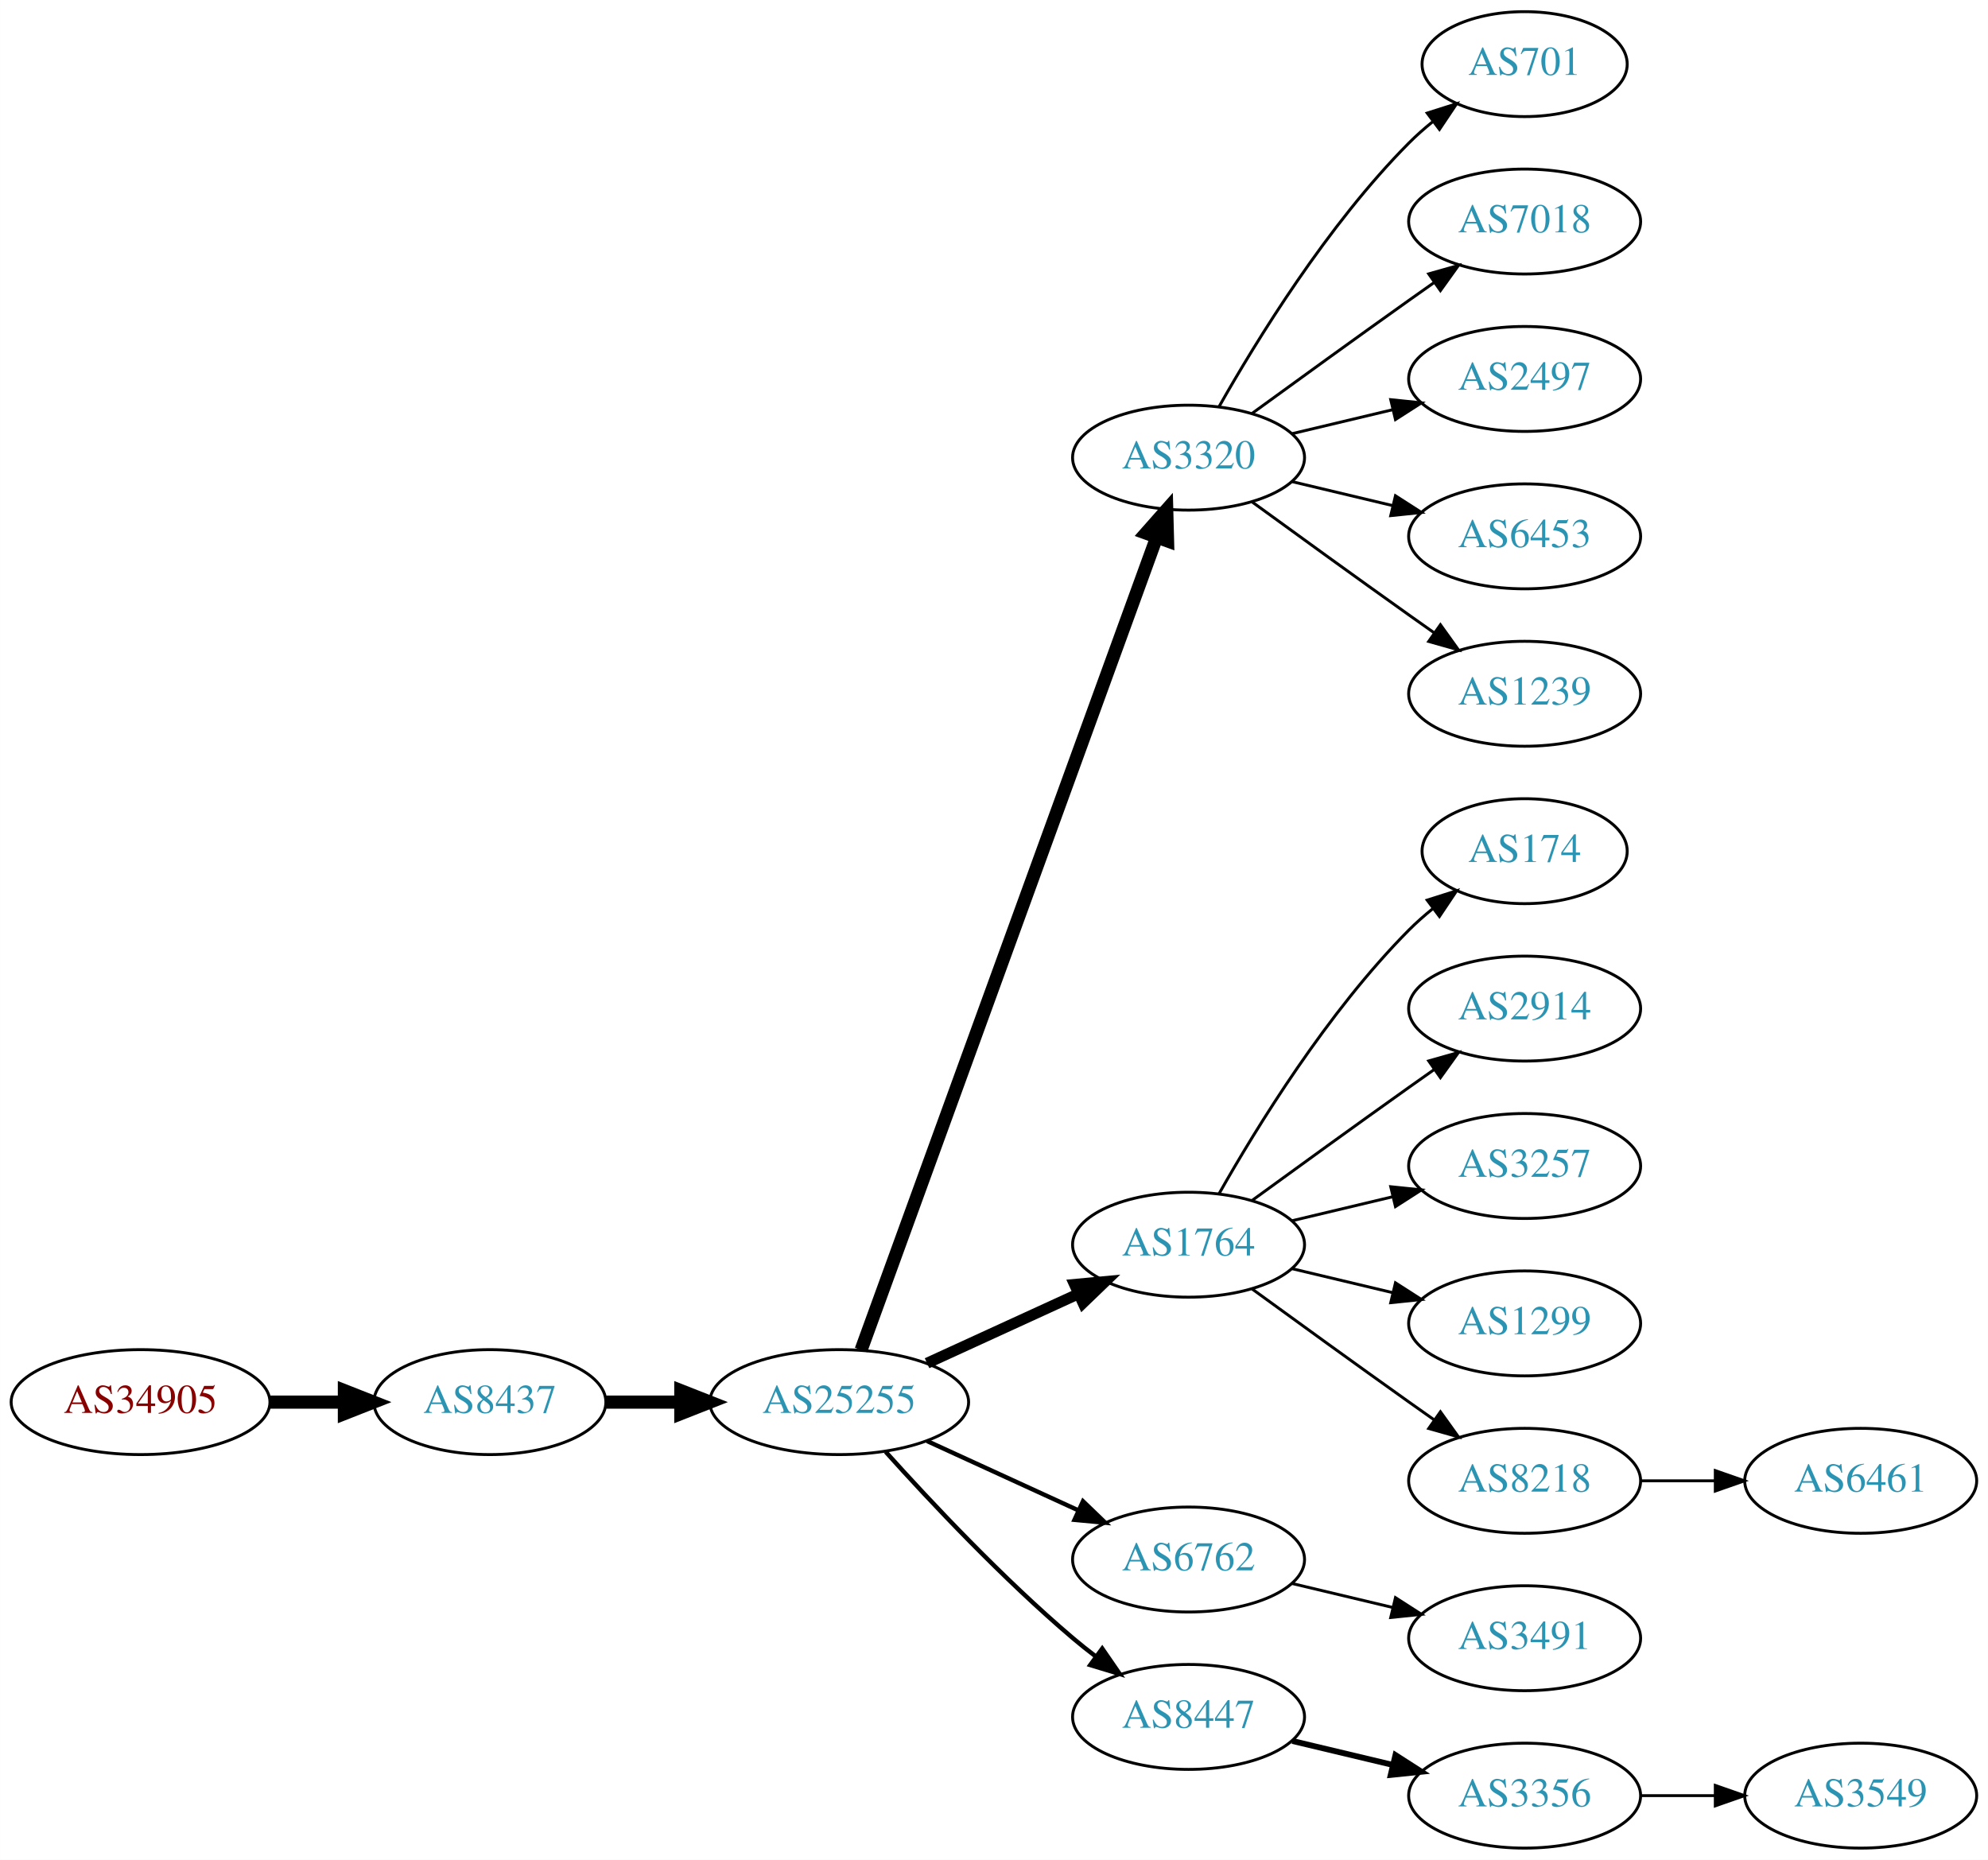
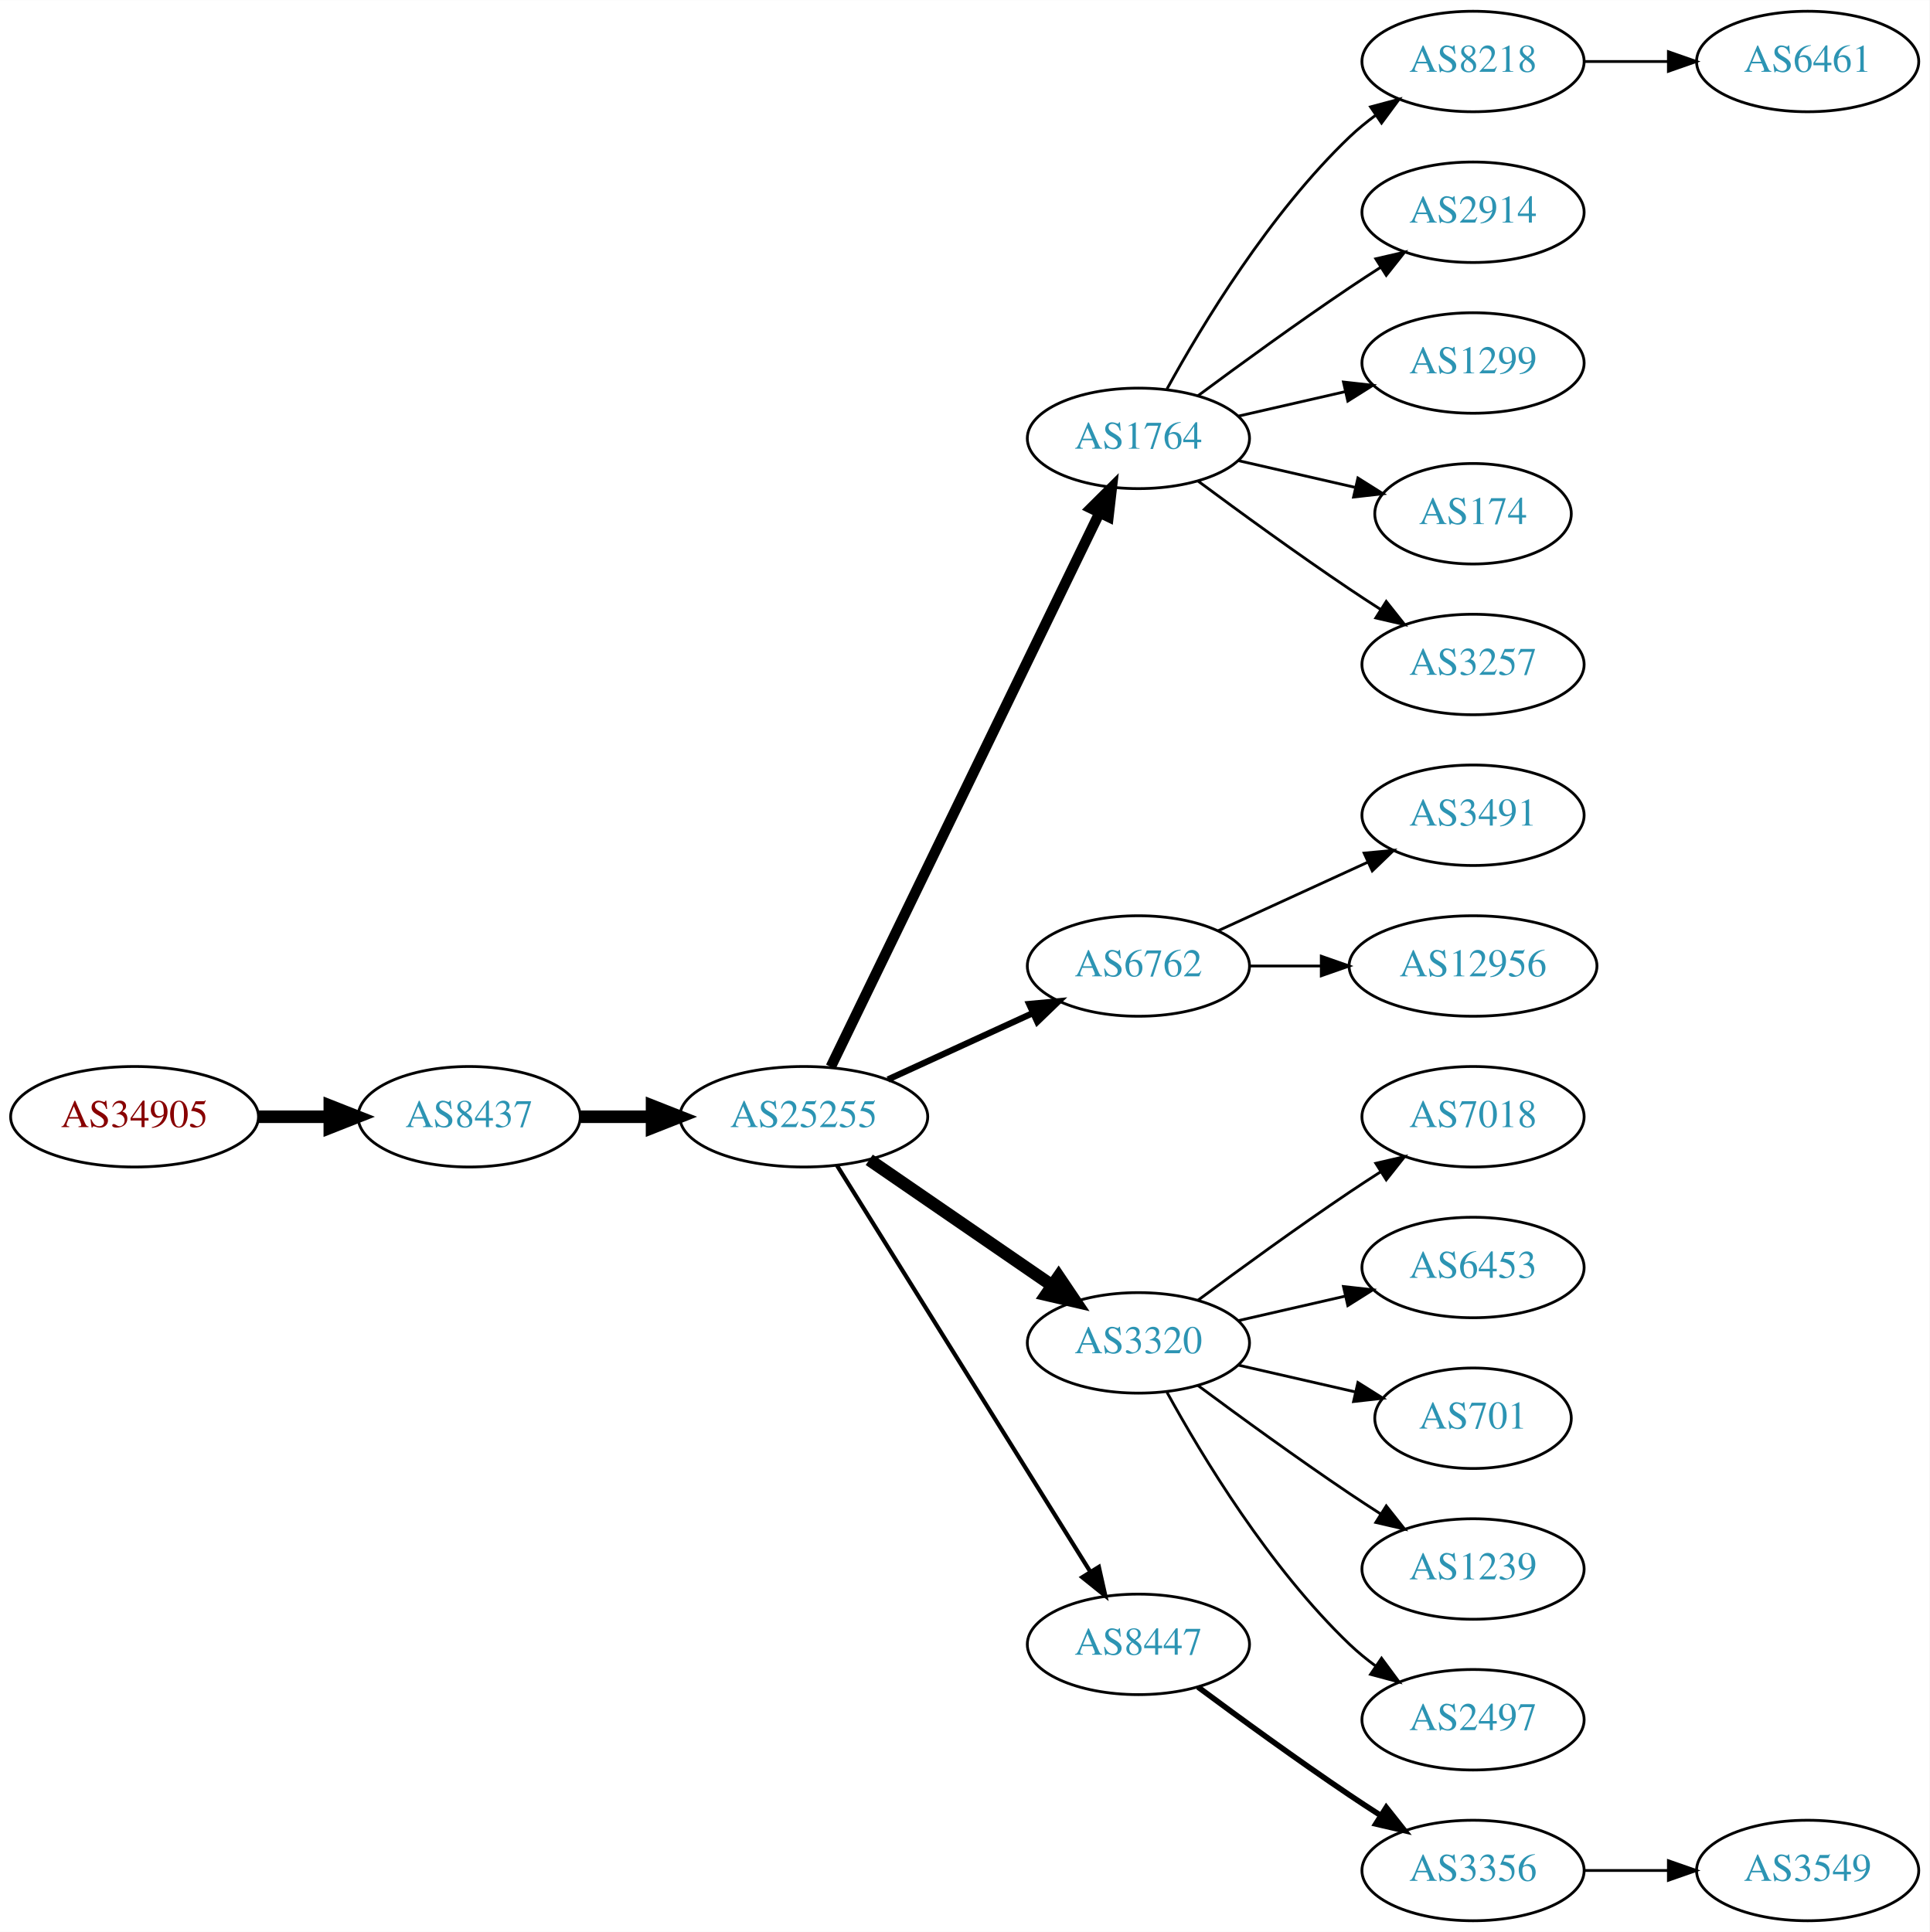
- <svg xmlns="http://www.w3.org/2000/svg" xmlns:xlink="http://www.w3.org/1999/xlink" width="682pt" height="638pt" viewBox="0.00 0.00 681.96 638.00">
-   <g id="graph0" class="graph" transform="scale(1 1) rotate(0) translate(4 634)">
-     <polygon fill="white" stroke="none" points="-4,4 -4,-634 677.956,-634 677.956,4 -4,4" />
+ <svg xmlns="http://www.w3.org/2000/svg" xmlns:xlink="http://www.w3.org/1999/xlink" width="691pt" height="692pt" viewBox="0.00 0.00 691.06 692.00">
+   <g id="graph0" class="graph" transform="scale(1 1) rotate(0) translate(4 688)">
+     <polygon fill="white" stroke="none" points="-4,4 -4,-688 687.055,-688 687.055,4 -4,4" />
    <g id="node1" class="node">
      <g id="a_node1">
        <a xlink:href="/asn/34905" xlink:title="AS34905 ~ Walter-Simmer-Strasse 4 [AT]">
-           <ellipse fill="#ffffff" stroke="black" cx="44.196" cy="-153" rx="44.393" ry="18" />
-           <text text-anchor="middle" x="44.196" y="-149.3" font-family="Times,serif" font-size="14.00" fill="#880000">AS34905</text>
+           <ellipse fill="#ffffff" stroke="black" cx="44.196" cy="-288" rx="44.393" ry="18" />
+           <text text-anchor="middle" x="44.196" y="-284.3" font-family="Times,serif" font-size="14.00" fill="#880000">AS34905</text>
        </a>
      </g>
    </g>
    <g id="node2" class="node">
      <g id="a_node2">
        <a xlink:href="/asn/8437" xlink:title="AS8437 ~ Hutchison Drei Austria GmbH [AT]">
-           <ellipse fill="#ffffff" stroke="black" cx="164.039" cy="-153" rx="39.794" ry="18" />
-           <text text-anchor="middle" x="164.039" y="-149.3" font-family="Times,serif" font-size="14.00" fill="#2c94b3">AS8437</text>
+           <ellipse fill="#ffffff" stroke="black" cx="164.039" cy="-288" rx="39.794" ry="18" />
+           <text text-anchor="middle" x="164.039" y="-284.3" font-family="Times,serif" font-size="14.00" fill="#2c94b3">AS8437</text>
        </a>
      </g>
    </g>
    <g id="edge1" class="edge">
-       <path fill="none" stroke="black" stroke-width="4.5" d="M88.407,-153C96.72,-153 105.482,-153 113.965,-153" />
-       <polygon fill="black" stroke="black" stroke-width="4.5" points="114.123,-156.938 124.123,-153 114.123,-149.063 114.123,-156.938" />
+       <path fill="none" stroke="black" stroke-width="4.5" d="M88.407,-288C96.72,-288 105.482,-288 113.965,-288" />
+       <polygon fill="black" stroke="black" stroke-width="4.5" points="114.123,-291.938 124.123,-288 114.123,-284.063 114.123,-291.938" />
    </g>
    <g id="node3" class="node">
      <g id="a_node3">
        <a xlink:href="/asn/25255" xlink:title="AS25255 ~ ==&gt; TELE2 AUSTRIA &lt;== [AT]">
-           <ellipse fill="#ffffff" stroke="black" cx="283.881" cy="-153" rx="44.393" ry="18" />
-           <text text-anchor="middle" x="283.881" y="-149.3" font-family="Times,serif" font-size="14.00" fill="#2c94b3">AS25255</text>
+           <ellipse fill="#ffffff" stroke="black" cx="283.881" cy="-288" rx="44.393" ry="18" />
+           <text text-anchor="middle" x="283.881" y="-284.3" font-family="Times,serif" font-size="14.00" fill="#2c94b3">AS25255</text>
        </a>
      </g>
    </g>
    <g id="edge2" class="edge">
-       <path fill="none" stroke="black" stroke-width="4.5" d="M203.951,-153C212.054,-153 220.729,-153 229.255,-153" />
-       <polygon fill="black" stroke="black" stroke-width="4.5" points="229.533,-156.938 239.533,-153 229.533,-149.063 229.533,-156.938" />
+       <path fill="none" stroke="black" stroke-width="4.5" d="M203.951,-288C212.054,-288 220.729,-288 229.255,-288" />
+       <polygon fill="black" stroke="black" stroke-width="4.5" points="229.533,-291.938 239.533,-288 229.533,-284.063 229.533,-291.938" />
    </g>
    <g id="node4" class="node">
      <g id="a_node4">
-         <a xlink:href="/asn/3320" xlink:title="AS3320 ~ DTAG [DE]">
-           <ellipse fill="#ffffff" stroke="black" cx="403.724" cy="-477" rx="39.794" ry="18" />
-           <text text-anchor="middle" x="403.724" y="-473.3" font-family="Times,serif" font-size="14.00" fill="#2c94b3">AS3320</text>
+         <a xlink:href="/asn/1764" xlink:title="AS1764 ~ NEXTLAYER-AS [AT]">
+           <ellipse fill="#ffffff" stroke="black" cx="403.724" cy="-531" rx="39.794" ry="18" />
+           <text text-anchor="middle" x="403.724" y="-527.3" font-family="Times,serif" font-size="14.00" fill="#2c94b3">AS1764</text>
        </a>
      </g>
    </g>
    <g id="edge3" class="edge">
-       <path fill="none" stroke="black" stroke-width="4.5" d="M291.385,-170.881C310.942,-224.651 369.309,-385.129 392.784,-449.67" />
-       <polygon fill="black" stroke="black" stroke-width="4.5" points="389.122,-451.122 396.24,-459.174 396.523,-448.431 389.122,-451.122" />
+       <path fill="none" stroke="black" stroke-width="3.75" d="M293.546,-305.868C314.027,-348.101 365.514,-454.272 389.74,-504.227" />
+       <polygon fill="black" stroke="black" stroke-width="3.75" points="386.692,-505.963 394.205,-513.433 392.99,-502.908 386.692,-505.963" />
    </g>
    <g id="node5" class="node">
      <g id="a_node5">
-         <a xlink:href="/asn/1764" xlink:title="AS1764 ~ NEXTLAYER-AS [AT]">
-           <ellipse fill="#ffffff" stroke="black" cx="403.724" cy="-207" rx="39.794" ry="18" />
-           <text text-anchor="middle" x="403.724" y="-203.3" font-family="Times,serif" font-size="14.00" fill="#2c94b3">AS1764</text>
+         <a xlink:href="/asn/6762" xlink:title="AS6762 ~ TELECOM ITALIA SPARKLE S.p.A. [IT]">
+           <ellipse fill="#ffffff" stroke="black" cx="403.724" cy="-342" rx="39.794" ry="18" />
+           <text text-anchor="middle" x="403.724" y="-338.3" font-family="Times,serif" font-size="14.00" fill="#2c94b3">AS6762</text>
        </a>
      </g>
    </g>
    <g id="edge4" class="edge">
-       <path fill="none" stroke="black" stroke-width="3.75" d="M314.011,-166.348C329.622,-173.502 349.02,-182.391 365.692,-190.03" />
-       <polygon fill="black" stroke="black" stroke-width="3.75" points="364.595,-193.378 375.144,-194.362 367.511,-187.014 364.595,-193.378" />
+       <path fill="none" stroke="black" stroke-width="2.25" d="M314.011,-301.348C329.622,-308.502 349.02,-317.391 365.692,-325.03" />
+       <polygon fill="black" stroke="black" stroke-width="2.25" points="364.595,-328.378 375.144,-329.362 367.511,-322.014 364.595,-328.378" />
    </g>
    <g id="node6" class="node">
      <g id="a_node6">
-         <a xlink:href="/asn/6762" xlink:title="AS6762 ~ TELECOM ITALIA SPARKLE S.p.A. [IT]">
-           <ellipse fill="#ffffff" stroke="black" cx="403.724" cy="-99" rx="39.794" ry="18" />
-           <text text-anchor="middle" x="403.724" y="-95.3" font-family="Times,serif" font-size="14.00" fill="#2c94b3">AS6762</text>
+         <a xlink:href="/asn/3320" xlink:title="AS3320 ~ DTAG [DE]">
+           <ellipse fill="#ffffff" stroke="black" cx="403.724" cy="-207" rx="39.794" ry="18" />
+           <text text-anchor="middle" x="403.724" y="-203.3" font-family="Times,serif" font-size="14.00" fill="#2c94b3">AS3320</text>
        </a>
      </g>
    </g>
    <g id="edge5" class="edge">
-       <path fill="none" stroke="black" stroke-width="1.5" d="M314.011,-139.652C329.622,-132.498 349.02,-123.609 365.692,-115.97" />
-       <polygon fill="black" stroke="black" stroke-width="1.5" points="367.511,-118.986 375.144,-111.638 364.595,-112.622 367.511,-118.986" />
+       <path fill="none" stroke="black" stroke-width="4.5" d="M307.324,-272.574C325.905,-259.802 352.466,-241.545 372.846,-227.537" />
+       <polygon fill="black" stroke="black" stroke-width="4.5" points="375.149,-230.731 381.16,-221.822 370.689,-224.242 375.149,-230.731" />
    </g>
    <g id="node7" class="node">
      <g id="a_node7">
        <a xlink:href="/asn/8447" xlink:title="AS8447 ~ A1 Telekom Austria AG [AT]">
-           <ellipse fill="#ffffff" stroke="black" cx="403.724" cy="-45" rx="39.794" ry="18" />
-           <text text-anchor="middle" x="403.724" y="-41.3" font-family="Times,serif" font-size="14.00" fill="#2c94b3">AS8447</text>
+           <ellipse fill="#ffffff" stroke="black" cx="403.724" cy="-99" rx="39.794" ry="18" />
+           <text text-anchor="middle" x="403.724" y="-95.3" font-family="Times,serif" font-size="14.00" fill="#2c94b3">AS8447</text>
        </a>
      </g>
    </g>
    <g id="edge6" class="edge">
-       <path fill="none" stroke="black" stroke-width="1.5" d="M299.814,-135.956C315.14,-118.903 340.075,-92.35 364.077,-72 366.574,-69.883 369.235,-67.768 371.946,-65.707" />
-       <polygon fill="black" stroke="black" stroke-width="1.5" points="374.112,-68.459 380.123,-59.734 369.983,-62.806 374.112,-68.459" />
+       <path fill="none" stroke="black" stroke-width="1.5" d="M295.756,-270.558C316.54,-237.225 362,-164.314 386.429,-125.134" />
+       <polygon fill="black" stroke="black" stroke-width="1.5" points="389.554,-126.737 391.875,-116.4 383.614,-123.034 389.554,-126.737" />
+     </g>
+     <g id="node8" class="node">
+       <g id="a_node8">
+         <a xlink:href="/asn/8218" xlink:title="AS8218 ~ legacy Neotelecoms [FR]">
+           <ellipse fill="#ffffff" stroke="black" cx="523.566" cy="-666" rx="39.794" ry="18" />
+           <text text-anchor="middle" x="523.566" y="-662.3" font-family="Times,serif" font-size="14.00" fill="#2c94b3">AS8218</text>
+         </a>
+       </g>
+     </g>
+     <g id="edge7" class="edge">
+       <path fill="none" stroke="black" d="M413.965,-548.713C426.51,-571.561 450.687,-611.611 479.37,-639 482.238,-641.739 485.427,-644.347 488.736,-646.785" />
+       <polygon fill="black" stroke="black" points="486.86,-649.742 497.096,-652.477 490.8,-643.956 486.86,-649.742" />
+     </g>
+     <g id="node9" class="node">
+       <g id="a_node9">
+         <a xlink:href="/asn/2914" xlink:title="AS2914 ~ NTT America, Inc. [US]">
+           <ellipse fill="#ffffff" stroke="black" cx="523.566" cy="-612" rx="39.794" ry="18" />
+           <text text-anchor="middle" x="523.566" y="-608.3" font-family="Times,serif" font-size="14.00" fill="#2c94b3">AS2914</text>
+         </a>
+       </g>
+     </g>
+     <g id="edge8" class="edge">
+       <path fill="none" stroke="black" d="M425.054,-546.277C439.916,-557.304 460.661,-572.407 479.37,-585 482.919,-587.389 486.67,-589.839 490.418,-592.242" />
+       <polygon fill="black" stroke="black" points="488.744,-595.325 499.067,-597.712 492.486,-589.409 488.744,-595.325" />
+     </g>
+     <g id="node10" class="node">
+       <g id="a_node10">
+         <a xlink:href="/asn/1299" xlink:title="AS1299 ~ Telia Carrier [EU]">
+           <ellipse fill="#ffffff" stroke="black" cx="523.566" cy="-558" rx="39.794" ry="18" />
+           <text text-anchor="middle" x="523.566" y="-554.3" font-family="Times,serif" font-size="14.00" fill="#2c94b3">AS1299</text>
+         </a>
+       </g>
+     </g>
+     <g id="edge9" class="edge">
+       <path fill="none" stroke="black" d="M439.443,-538.955C451.443,-541.704 465.064,-544.825 477.756,-547.733" />
+       <polygon fill="black" stroke="black" points="477.159,-551.187 487.688,-550.009 478.722,-544.364 477.159,-551.187" />
+     </g>
+     <g id="node11" class="node">
+       <g id="a_node11">
+         <a xlink:href="/asn/174" xlink:title="AS174 ~ Cogent Communications [US]">
+           <ellipse fill="#ffffff" stroke="black" cx="523.566" cy="-504" rx="35.194" ry="18" />
+           <text text-anchor="middle" x="523.566" y="-500.3" font-family="Times,serif" font-size="14.00" fill="#2c94b3">AS174</text>
+         </a>
+       </g>
+     </g>
+     <g id="edge10" class="edge">
+       <path fill="none" stroke="black" d="M439.443,-523.045C452.536,-520.045 467.558,-516.604 481.199,-513.478" />
+       <polygon fill="black" stroke="black" points="482.34,-516.807 491.306,-511.162 480.777,-509.984 482.34,-516.807" />
+     </g>
+     <g id="node12" class="node">
+       <g id="a_node12">
+         <a xlink:href="/asn/3257" xlink:title="AS3257 ~ GTT [DE]">
+           <ellipse fill="#ffffff" stroke="black" cx="523.566" cy="-450" rx="39.794" ry="18" />
+           <text text-anchor="middle" x="523.566" y="-446.3" font-family="Times,serif" font-size="14.00" fill="#2c94b3">AS3257</text>
+         </a>
+       </g>
+     </g>
+     <g id="edge11" class="edge">
+       <path fill="none" stroke="black" d="M425.054,-515.723C439.916,-504.696 460.661,-489.593 479.37,-477 482.919,-474.611 486.67,-472.161 490.418,-469.758" />
+       <polygon fill="black" stroke="black" points="492.486,-472.591 499.067,-464.288 488.744,-466.675 492.486,-472.591" />
    </g>
    <g id="node14" class="node">
      <g id="a_node14">
-         <a xlink:href="/asn/701" xlink:title="AS701 ~ UUNET [US]">
-           <ellipse fill="#ffffff" stroke="black" cx="519.017" cy="-612" rx="35.194" ry="18" />
-           <text text-anchor="middle" x="519.017" y="-608.3" font-family="Times,serif" font-size="14.00" fill="#2c94b3">AS701</text>
+         <a xlink:href="/asn/3491" xlink:title="AS3491 ~ PCCW Global, Inc. [US]">
+           <ellipse fill="#ffffff" stroke="black" cx="523.566" cy="-396" rx="39.794" ry="18" />
+           <text text-anchor="middle" x="523.566" y="-392.3" font-family="Times,serif" font-size="14.00" fill="#2c94b3">AS3491</text>
        </a>
      </g>
    </g>
    <g id="edge13" class="edge">
-       <path fill="none" stroke="black" d="M414.184,-494.49C426.965,-517.096 451.398,-556.886 479.37,-585 481.871,-587.513 484.631,-589.949 487.492,-592.261" />
-       <polygon fill="black" stroke="black" points="485.591,-595.21 495.689,-598.413 489.793,-589.611 485.591,-595.21" />
+       <path fill="none" stroke="black" d="M432.353,-354.661C448.31,-361.973 468.58,-371.261 485.863,-379.181" />
+       <polygon fill="black" stroke="black" points="484.562,-382.435 495.111,-383.419 487.478,-376.071 484.562,-382.435" />
    </g>
    <g id="node15" class="node">
      <g id="a_node15">
-         <a xlink:href="/asn/7018" xlink:title="AS7018 ~ AT&amp;T Services, Inc. [US]">
-           <ellipse fill="#ffffff" stroke="black" cx="519.017" cy="-558" rx="39.794" ry="18" />
-           <text text-anchor="middle" x="519.017" y="-554.3" font-family="Times,serif" font-size="14.00" fill="#2c94b3">AS7018</text>
+         <a xlink:href="/asn/12956" xlink:title="AS12956 ~ TELXIUS [ES]">
+           <ellipse fill="#ffffff" stroke="black" cx="523.566" cy="-342" rx="44.393" ry="18" />
+           <text text-anchor="middle" x="523.566" y="-338.3" font-family="Times,serif" font-size="14.00" fill="#2c94b3">AS12956</text>
        </a>
      </g>
    </g>
    <g id="edge14" class="edge">
-       <path fill="none" stroke="black" d="M425.572,-492.222C440.506,-503.091 461.12,-518.025 479.37,-531 482.191,-533.005 485.134,-535.085 488.082,-537.159" />
-       <polygon fill="black" stroke="black" points="486.109,-540.05 496.306,-542.926 490.128,-534.319 486.109,-540.05" />
+       <path fill="none" stroke="black" d="M443.636,-342C451.739,-342 460.414,-342 468.941,-342" />
+       <polygon fill="black" stroke="black" points="469.218,-345.5 479.218,-342 469.218,-338.5 469.218,-345.5" />
    </g>
    <g id="node16" class="node">
      <g id="a_node16">
-         <a xlink:href="/asn/2497" xlink:title="AS2497 ~ Internet Initiative Japan Inc. [JP]">
-           <ellipse fill="#ffffff" stroke="black" cx="519.017" cy="-504" rx="39.794" ry="18" />
-           <text text-anchor="middle" x="519.017" y="-500.3" font-family="Times,serif" font-size="14.00" fill="#2c94b3">AS2497</text>
+         <a xlink:href="/asn/7018" xlink:title="AS7018 ~ AT&amp;T Services, Inc. [US]">
+           <ellipse fill="#ffffff" stroke="black" cx="523.566" cy="-288" rx="39.794" ry="18" />
+           <text text-anchor="middle" x="523.566" y="-284.3" font-family="Times,serif" font-size="14.00" fill="#2c94b3">AS7018</text>
        </a>
      </g>
    </g>
    <g id="edge15" class="edge">
-       <path fill="none" stroke="black" d="M439.331,-485.248C450.202,-487.838 462.357,-490.735 473.799,-493.462" />
-       <polygon fill="black" stroke="black" points="473.082,-496.889 483.621,-495.803 474.705,-490.08 473.082,-496.889" />
+       <path fill="none" stroke="black" d="M425.054,-222.277C439.916,-233.304 460.661,-248.407 479.37,-261 482.919,-263.389 486.67,-265.839 490.418,-268.242" />
+       <polygon fill="black" stroke="black" points="488.744,-271.325 499.067,-273.712 492.486,-265.409 488.744,-271.325" />
    </g>
    <g id="node17" class="node">
      <g id="a_node17">
        <a xlink:href="/asn/6453" xlink:title="AS6453 ~ TATA COMMUNICATIONS (AMERICA) INC [US]">
-           <ellipse fill="#ffffff" stroke="black" cx="519.017" cy="-450" rx="39.794" ry="18" />
-           <text text-anchor="middle" x="519.017" y="-446.3" font-family="Times,serif" font-size="14.00" fill="#2c94b3">AS6453</text>
+           <ellipse fill="#ffffff" stroke="black" cx="523.566" cy="-234" rx="39.794" ry="18" />
+           <text text-anchor="middle" x="523.566" y="-230.3" font-family="Times,serif" font-size="14.00" fill="#2c94b3">AS6453</text>
        </a>
      </g>
    </g>
    <g id="edge16" class="edge">
-       <path fill="none" stroke="black" d="M439.331,-468.752C450.202,-466.162 462.357,-463.265 473.799,-460.538" />
-       <polygon fill="black" stroke="black" points="474.705,-463.92 483.621,-458.197 473.082,-457.111 474.705,-463.92" />
+       <path fill="none" stroke="black" d="M439.443,-214.955C451.443,-217.704 465.064,-220.825 477.756,-223.733" />
+       <polygon fill="black" stroke="black" points="477.159,-227.187 487.688,-226.009 478.722,-220.364 477.159,-227.187" />
    </g>
    <g id="node18" class="node">
      <g id="a_node18">
+         <a xlink:href="/asn/701" xlink:title="AS701 ~ UUNET [US]">
+           <ellipse fill="#ffffff" stroke="black" cx="523.566" cy="-180" rx="35.194" ry="18" />
+           <text text-anchor="middle" x="523.566" y="-176.3" font-family="Times,serif" font-size="14.00" fill="#2c94b3">AS701</text>
+         </a>
+       </g>
+     </g>
+     <g id="edge17" class="edge">
+       <path fill="none" stroke="black" d="M439.443,-199.045C452.536,-196.045 467.558,-192.604 481.199,-189.478" />
+       <polygon fill="black" stroke="black" points="482.34,-192.807 491.306,-187.162 480.777,-185.984 482.34,-192.807" />
+     </g>
+     <g id="node19" class="node">
+       <g id="a_node19">
        <a xlink:href="/asn/1239" xlink:title="AS1239 ~ Sprint [US]">
-           <ellipse fill="#ffffff" stroke="black" cx="519.017" cy="-396" rx="39.794" ry="18" />
-           <text text-anchor="middle" x="519.017" y="-392.3" font-family="Times,serif" font-size="14.00" fill="#2c94b3">AS1239</text>
-         </a>
-       </g>
-     </g>
-     <g id="edge17" class="edge">
-       <path fill="none" stroke="black" d="M425.572,-461.778C440.506,-450.909 461.12,-435.975 479.37,-423 482.191,-420.995 485.134,-418.915 488.082,-416.841" />
-       <polygon fill="black" stroke="black" points="490.128,-419.681 496.306,-411.074 486.109,-413.95 490.128,-419.681" />
-     </g>
-     <g id="node8" class="node">
-       <g id="a_node8">
-         <a xlink:href="/asn/174" xlink:title="AS174 ~ Cogent Communications [US]">
-           <ellipse fill="#ffffff" stroke="black" cx="519.017" cy="-342" rx="35.194" ry="18" />
-           <text text-anchor="middle" x="519.017" y="-338.3" font-family="Times,serif" font-size="14.00" fill="#2c94b3">AS174</text>
-         </a>
-       </g>
-     </g>
-     <g id="edge7" class="edge">
-       <path fill="none" stroke="black" d="M414.184,-224.49C426.965,-247.096 451.398,-286.886 479.37,-315 481.871,-317.513 484.631,-319.949 487.492,-322.261" />
-       <polygon fill="black" stroke="black" points="485.591,-325.21 495.689,-328.413 489.793,-319.611 485.591,-325.21" />
-     </g>
-     <g id="node9" class="node">
-       <g id="a_node9">
-         <a xlink:href="/asn/2914" xlink:title="AS2914 ~ NTT America, Inc. [US]">
-           <ellipse fill="#ffffff" stroke="black" cx="519.017" cy="-288" rx="39.794" ry="18" />
-           <text text-anchor="middle" x="519.017" y="-284.3" font-family="Times,serif" font-size="14.00" fill="#2c94b3">AS2914</text>
-         </a>
-       </g>
-     </g>
-     <g id="edge8" class="edge">
-       <path fill="none" stroke="black" d="M425.572,-222.222C440.506,-233.091 461.12,-248.025 479.37,-261 482.191,-263.005 485.134,-265.085 488.082,-267.159" />
-       <polygon fill="black" stroke="black" points="486.109,-270.05 496.306,-272.926 490.128,-264.319 486.109,-270.05" />
-     </g>
-     <g id="node10" class="node">
-       <g id="a_node10">
-         <a xlink:href="/asn/3257" xlink:title="AS3257 ~ GTT [DE]">
-           <ellipse fill="#ffffff" stroke="black" cx="519.017" cy="-234" rx="39.794" ry="18" />
-           <text text-anchor="middle" x="519.017" y="-230.3" font-family="Times,serif" font-size="14.00" fill="#2c94b3">AS3257</text>
-         </a>
-       </g>
-     </g>
-     <g id="edge9" class="edge">
-       <path fill="none" stroke="black" d="M439.331,-215.248C450.202,-217.838 462.357,-220.735 473.799,-223.462" />
-       <polygon fill="black" stroke="black" points="473.082,-226.889 483.621,-225.803 474.705,-220.08 473.082,-226.889" />
-     </g>
-     <g id="node11" class="node">
-       <g id="a_node11">
-         <a xlink:href="/asn/1299" xlink:title="AS1299 ~ Telia Carrier [EU]">
-           <ellipse fill="#ffffff" stroke="black" cx="519.017" cy="-180" rx="39.794" ry="18" />
-           <text text-anchor="middle" x="519.017" y="-176.3" font-family="Times,serif" font-size="14.00" fill="#2c94b3">AS1299</text>
-         </a>
-       </g>
-     </g>
-     <g id="edge10" class="edge">
-       <path fill="none" stroke="black" d="M439.331,-198.752C450.202,-196.162 462.357,-193.265 473.799,-190.538" />
-       <polygon fill="black" stroke="black" points="474.705,-193.92 483.621,-188.197 473.082,-187.111 474.705,-193.92" />
-     </g>
-     <g id="node12" class="node">
-       <g id="a_node12">
-         <a xlink:href="/asn/8218" xlink:title="AS8218 ~ legacy Neotelecoms [FR]">
-           <ellipse fill="#ffffff" stroke="black" cx="519.017" cy="-126" rx="39.794" ry="18" />
-           <text text-anchor="middle" x="519.017" y="-122.3" font-family="Times,serif" font-size="14.00" fill="#2c94b3">AS8218</text>
-         </a>
-       </g>
-     </g>
-     <g id="edge11" class="edge">
-       <path fill="none" stroke="black" d="M425.572,-191.778C440.506,-180.909 461.12,-165.975 479.37,-153 482.191,-150.995 485.134,-148.915 488.082,-146.841" />
-       <polygon fill="black" stroke="black" points="490.128,-149.681 496.306,-141.074 486.109,-143.95 490.128,-149.681" />
+           <ellipse fill="#ffffff" stroke="black" cx="523.566" cy="-126" rx="39.794" ry="18" />
+           <text text-anchor="middle" x="523.566" y="-122.3" font-family="Times,serif" font-size="14.00" fill="#2c94b3">AS1239</text>
+         </a>
+       </g>
+     </g>
+     <g id="edge18" class="edge">
+       <path fill="none" stroke="black" d="M425.054,-191.723C439.916,-180.696 460.661,-165.593 479.37,-153 482.919,-150.611 486.67,-148.161 490.418,-145.758" />
+       <polygon fill="black" stroke="black" points="492.486,-148.591 499.067,-140.288 488.744,-142.675 492.486,-148.591" />
+     </g>
+     <g id="node20" class="node">
+       <g id="a_node20">
+         <a xlink:href="/asn/2497" xlink:title="AS2497 ~ Internet Initiative Japan Inc. [JP]">
+           <ellipse fill="#ffffff" stroke="black" cx="523.566" cy="-72" rx="39.794" ry="18" />
+           <text text-anchor="middle" x="523.566" y="-68.3" font-family="Times,serif" font-size="14.00" fill="#2c94b3">AS2497</text>
+         </a>
+       </g>
+     </g>
+     <g id="edge19" class="edge">
+       <path fill="none" stroke="black" d="M413.965,-189.287C426.51,-166.439 450.687,-126.389 479.37,-99 482.238,-96.261 485.427,-93.653 488.736,-91.215" />
+       <polygon fill="black" stroke="black" points="490.8,-94.044 497.096,-85.523 486.86,-88.258 490.8,-94.044" />
+     </g>
+     <g id="node21" class="node">
+       <g id="a_node21">
+         <a xlink:href="/asn/3356" xlink:title="AS3356 ~ Level 3 Parent, LLC [US]">
+           <ellipse fill="#ffffff" stroke="black" cx="523.566" cy="-18" rx="39.794" ry="18" />
+           <text text-anchor="middle" x="523.566" y="-14.3" font-family="Times,serif" font-size="14.00" fill="#2c94b3">AS3356</text>
+         </a>
+       </g>
+     </g>
+     <g id="edge20" class="edge">
+       <path fill="none" stroke="black" stroke-width="2" d="M425.054,-83.723C439.916,-72.696 460.661,-57.593 479.37,-45 482.919,-42.611 486.67,-40.161 490.418,-37.758" />
+       <polygon fill="black" stroke="black" stroke-width="2" points="492.486,-40.591 499.067,-32.288 488.744,-34.675 492.486,-40.591" />
    </g>
    <g id="node13" class="node">
      <g id="a_node13">
-         <a xlink:href="/asn/3491" xlink:title="AS3491 ~ PCCW Global, Inc. [US]">
-           <ellipse fill="#ffffff" stroke="black" cx="519.017" cy="-72" rx="39.794" ry="18" />
-           <text text-anchor="middle" x="519.017" y="-68.3" font-family="Times,serif" font-size="14.00" fill="#2c94b3">AS3491</text>
+         <a xlink:href="/asn/6461" xlink:title="AS6461 ~ Zayo Bandwidth [US]">
+           <ellipse fill="#ffffff" stroke="black" cx="643.409" cy="-666" rx="39.794" ry="18" />
+           <text text-anchor="middle" x="643.409" y="-662.3" font-family="Times,serif" font-size="14.00" fill="#2c94b3">AS6461</text>
        </a>
      </g>
    </g>
    <g id="edge12" class="edge">
-       <path fill="none" stroke="black" d="M439.331,-90.752C450.202,-88.162 462.357,-85.265 473.799,-82.538" />
-       <polygon fill="black" stroke="black" points="474.705,-85.92 483.621,-80.197 473.082,-79.111 474.705,-85.92" />
-     </g>
-     <g id="node19" class="node">
-       <g id="a_node19">
-         <a xlink:href="/asn/3356" xlink:title="AS3356 ~ Level 3 Parent, LLC [US]">
-           <ellipse fill="#ffffff" stroke="black" cx="519.017" cy="-18" rx="39.794" ry="18" />
-           <text text-anchor="middle" x="519.017" y="-14.3" font-family="Times,serif" font-size="14.00" fill="#2c94b3">AS3356</text>
-         </a>
-       </g>
-     </g>
-     <g id="edge18" class="edge">
-       <path fill="none" stroke="black" stroke-width="2" d="M439.331,-36.752C450.202,-34.162 462.357,-31.265 473.799,-28.538" />
-       <polygon fill="black" stroke="black" stroke-width="2" points="474.705,-31.92 483.621,-26.197 473.082,-25.111 474.705,-31.92" />
-     </g>
-     <g id="node21" class="node">
-       <g id="a_node21">
-         <a xlink:href="/asn/6461" xlink:title="AS6461 ~ Zayo Bandwidth [US]">
-           <ellipse fill="#ffffff" stroke="black" cx="634.31" cy="-126" rx="39.794" ry="18" />
-           <text text-anchor="middle" x="634.31" y="-122.3" font-family="Times,serif" font-size="14.00" fill="#2c94b3">AS6461</text>
-         </a>
-       </g>
-     </g>
-     <g id="edge20" class="edge">
-       <path fill="none" stroke="black" d="M558.689,-126C566.892,-126 575.656,-126 584.188,-126" />
-       <polygon fill="black" stroke="black" points="584.427,-129.5 594.427,-126 584.427,-122.5 584.427,-129.5" />
-     </g>
-     <g id="node20" class="node">
-       <g id="a_node20">
+       <path fill="none" stroke="black" d="M563.479,-666C573.032,-666 583.382,-666 593.345,-666" />
+       <polygon fill="black" stroke="black" points="593.537,-669.5 603.537,-666 593.537,-662.5 593.537,-669.5" />
+     </g>
+     <g id="node22" class="node">
+       <g id="a_node22">
        <a xlink:href="/asn/3549" xlink:title="AS3549 ~ Level 3 Parent, LLC [US]">
-           <ellipse fill="#ffffff" stroke="black" cx="634.31" cy="-18" rx="39.794" ry="18" />
-           <text text-anchor="middle" x="634.31" y="-14.3" font-family="Times,serif" font-size="14.00" fill="#2c94b3">AS3549</text>
-         </a>
-       </g>
-     </g>
-     <g id="edge19" class="edge">
-       <path fill="none" stroke="black" d="M558.689,-18C566.892,-18 575.656,-18 584.188,-18" />
-       <polygon fill="black" stroke="black" points="584.427,-21.5 594.427,-18 584.427,-14.5 584.427,-21.5" />
+           <ellipse fill="#ffffff" stroke="black" cx="643.409" cy="-18" rx="39.794" ry="18" />
+           <text text-anchor="middle" x="643.409" y="-14.3" font-family="Times,serif" font-size="14.00" fill="#2c94b3">AS3549</text>
+         </a>
+       </g>
+     </g>
+     <g id="edge21" class="edge">
+       <path fill="none" stroke="black" d="M563.479,-18C573.032,-18 583.382,-18 593.345,-18" />
+       <polygon fill="black" stroke="black" points="593.537,-21.5 603.537,-18 593.537,-14.5 593.537,-21.5" />
    </g>
  </g>
</svg>
